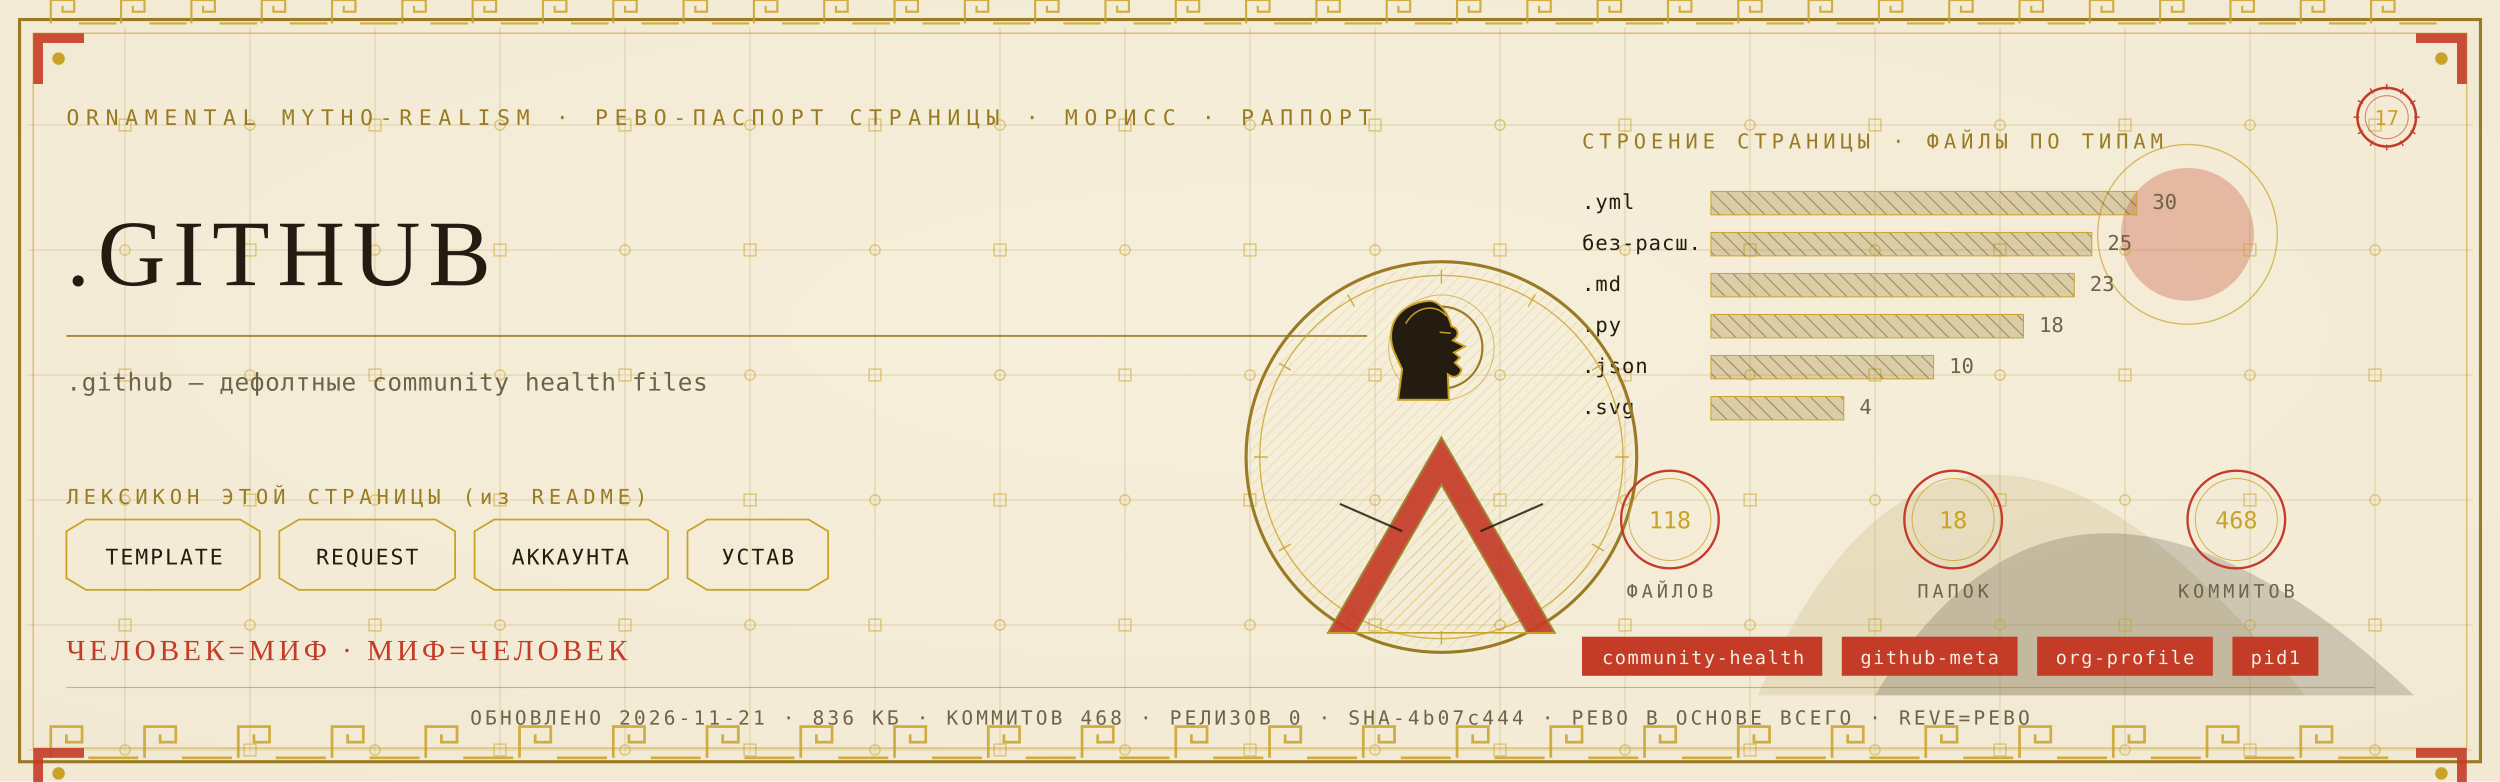
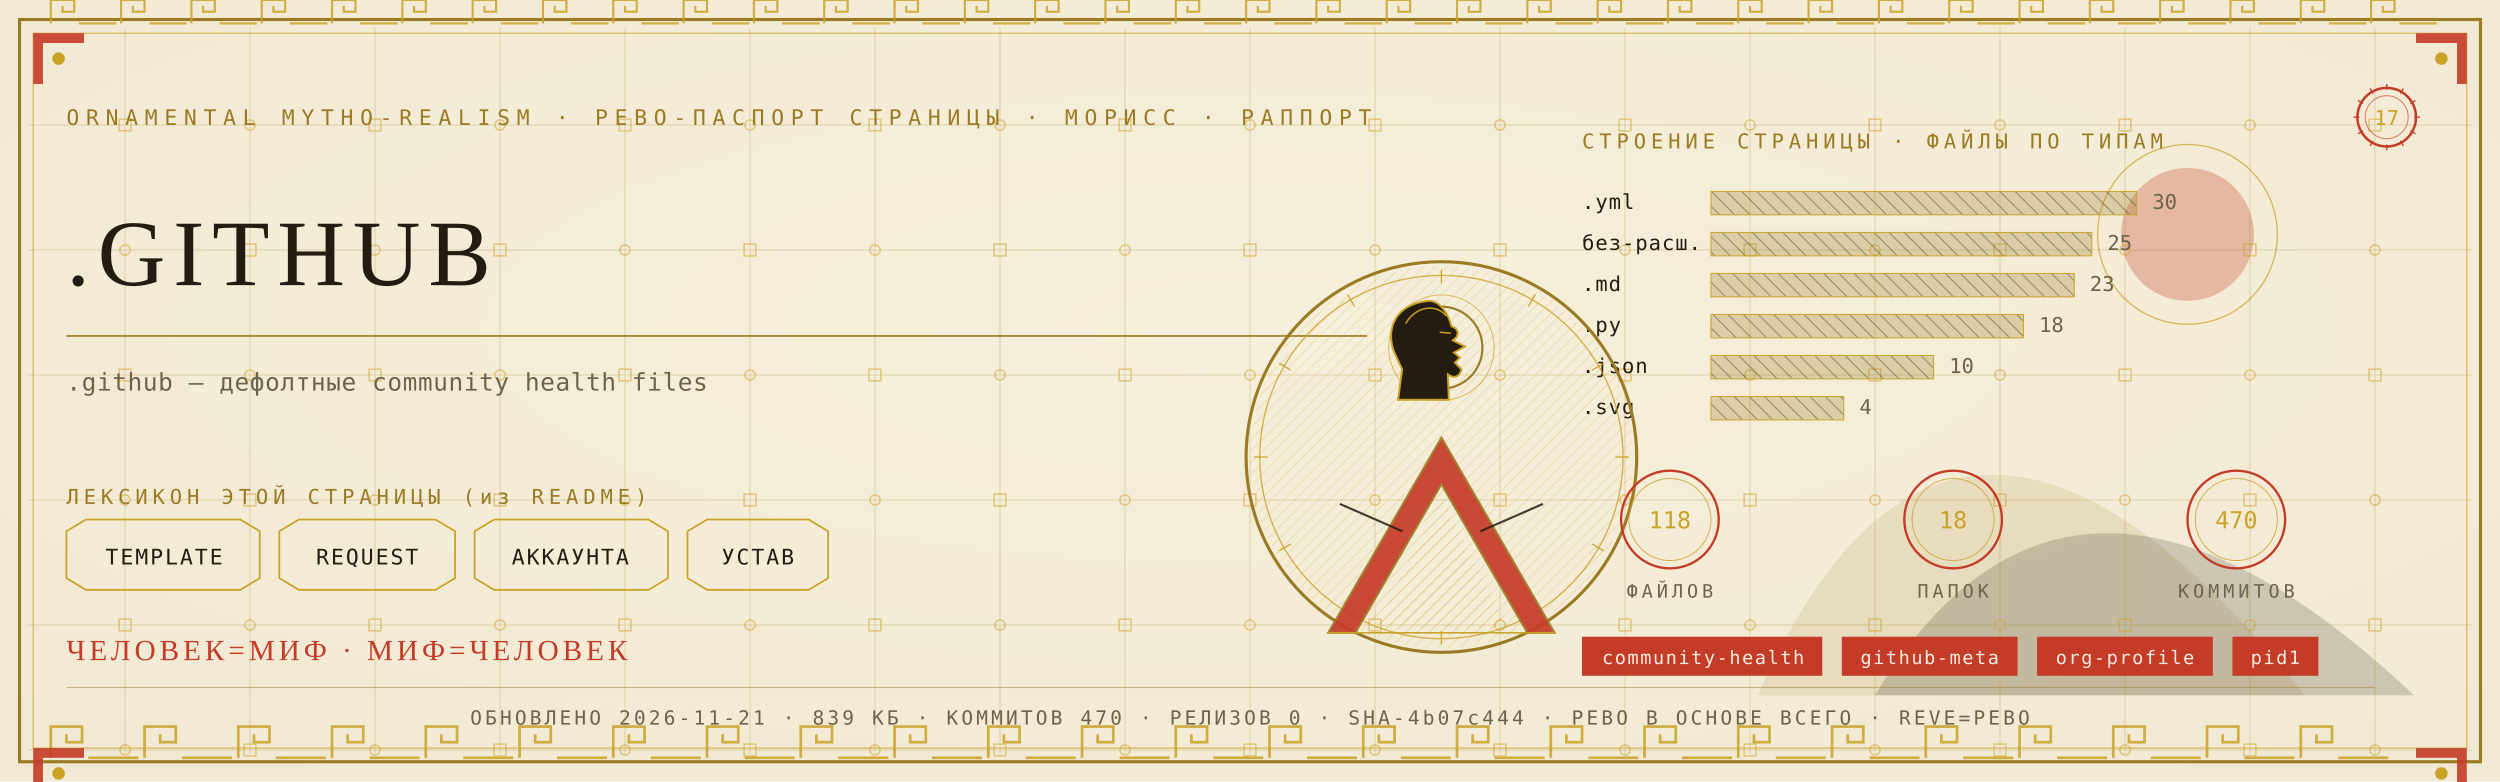
<svg xmlns="http://www.w3.org/2000/svg" viewBox="0 0 1280 400" width="1280" height="400">
  <defs>
    <radialGradient id="rp17" cx="0.5" cy="0.42" r="1.1">
      <stop offset="0" stop-color="#F6EFDC" />
      <stop offset="1" stop-color="#EFE6CF" />
    </radialGradient>
    <pattern id="hatchm" width="4.2" height="4.2" patternUnits="userSpaceOnUse" patternTransform="rotate(45)">
      <rect width="4.2" height="4.2" fill="none" />
      <line x1="0" y1="0" x2="0" y2="4.2" stroke="#C9A227" stroke-width="0.5" />
    </pattern>
    <pattern id="hatchv" width="5.5" height="5.5" patternUnits="userSpaceOnUse" patternTransform="rotate(-45)">
      <rect width="5.5" height="5.5" fill="none" />
      <line x1="0" y1="0" x2="0" y2="5.5" stroke="#241C10" stroke-width="0.5" />
    </pattern>
  </defs>
  <rect width="1280" height="400" fill="#EFE6CF" />
  <rect width="1280" height="400" fill="url(#rp17)" opacity="0.94" />
  <path d="M 900 356 Q 1000 130 1180 356 Z" fill="#9A7B23" opacity="0.14" />
  <path d="M 960 356 Q 1060 190 1236 356 Z" fill="#241C10" opacity="0.18" />
  <circle cx="1120" cy="120" r="34" fill="#C43B27" opacity="0.30" />
  <circle cx="1120" cy="120" r="46" fill="none" stroke="#C9A227" stroke-width="0.7" opacity="0.7" />
  <g stroke="#9A7B23" stroke-width="0.45" opacity="0.30">
    <line x1="64" y1="14" x2="64" y2="386" />
    <line x1="128" y1="14" x2="128" y2="386" />
    <line x1="192" y1="14" x2="192" y2="386" />
    <line x1="256" y1="14" x2="256" y2="386" />
    <line x1="320" y1="14" x2="320" y2="386" />
    <line x1="384" y1="14" x2="384" y2="386" />
    <line x1="448" y1="14" x2="448" y2="386" />
    <line x1="512" y1="14" x2="512" y2="386" />
    <line x1="576" y1="14" x2="576" y2="386" />
    <line x1="640" y1="14" x2="640" y2="386" />
    <line x1="704" y1="14" x2="704" y2="386" />
    <line x1="768" y1="14" x2="768" y2="386" />
    <line x1="832" y1="14" x2="832" y2="386" />
    <line x1="896" y1="14" x2="896" y2="386" />
    <line x1="960" y1="14" x2="960" y2="386" />
    <line x1="1024" y1="14" x2="1024" y2="386" />
    <line x1="1088" y1="14" x2="1088" y2="386" />
    <line x1="1152" y1="14" x2="1152" y2="386" />
    <line x1="1216" y1="14" x2="1216" y2="386" />
    <line x1="14" y1="64" x2="1266" y2="64" />
    <line x1="14" y1="128" x2="1266" y2="128" />
    <line x1="14" y1="192" x2="1266" y2="192" />
    <line x1="14" y1="256" x2="1266" y2="256" />
    <line x1="14" y1="320" x2="1266" y2="320" />
    <line x1="14" y1="384" x2="1266" y2="384" />
  </g>
  <g fill="none" stroke="#C9A227" stroke-width="0.8" opacity="0.5">
    <rect x="61" y="61" width="6" height="6" />
    <circle cx="64" cy="128" r="2.6" />
    <rect x="61" y="189" width="6" height="6" />
    <circle cx="64" cy="256" r="2.6" />
    <rect x="61" y="317" width="6" height="6" />
    <circle cx="64" cy="384" r="2.6" />
    <circle cx="128" cy="64" r="2.6" />
    <rect x="125" y="125" width="6" height="6" />
    <circle cx="128" cy="192" r="2.6" />
    <rect x="125" y="253" width="6" height="6" />
    <circle cx="128" cy="320" r="2.6" />
    <rect x="125" y="381" width="6" height="6" />
    <rect x="189" y="61" width="6" height="6" />
    <circle cx="192" cy="128" r="2.6" />
    <rect x="189" y="189" width="6" height="6" />
    <circle cx="192" cy="256" r="2.6" />
    <rect x="189" y="317" width="6" height="6" />
    <circle cx="192" cy="384" r="2.6" />
    <circle cx="256" cy="64" r="2.6" />
    <rect x="253" y="125" width="6" height="6" />
    <circle cx="256" cy="192" r="2.6" />
    <rect x="253" y="253" width="6" height="6" />
    <circle cx="256" cy="320" r="2.6" />
    <rect x="253" y="381" width="6" height="6" />
    <rect x="317" y="61" width="6" height="6" />
    <circle cx="320" cy="128" r="2.6" />
    <rect x="317" y="189" width="6" height="6" />
    <circle cx="320" cy="256" r="2.6" />
    <rect x="317" y="317" width="6" height="6" />
    <circle cx="320" cy="384" r="2.6" />
    <circle cx="384" cy="64" r="2.6" />
    <rect x="381" y="125" width="6" height="6" />
    <circle cx="384" cy="192" r="2.6" />
    <rect x="381" y="253" width="6" height="6" />
    <circle cx="384" cy="320" r="2.6" />
    <rect x="381" y="381" width="6" height="6" />
    <rect x="445" y="61" width="6" height="6" />
    <circle cx="448" cy="128" r="2.6" />
    <rect x="445" y="189" width="6" height="6" />
    <circle cx="448" cy="256" r="2.6" />
    <rect x="445" y="317" width="6" height="6" />
    <circle cx="448" cy="384" r="2.6" />
    <circle cx="512" cy="64" r="2.6" />
    <rect x="509" y="125" width="6" height="6" />
    <circle cx="512" cy="192" r="2.6" />
    <rect x="509" y="253" width="6" height="6" />
    <circle cx="512" cy="320" r="2.6" />
    <rect x="509" y="381" width="6" height="6" />
    <rect x="573" y="61" width="6" height="6" />
    <circle cx="576" cy="128" r="2.6" />
    <rect x="573" y="189" width="6" height="6" />
    <circle cx="576" cy="256" r="2.6" />
    <rect x="573" y="317" width="6" height="6" />
    <circle cx="576" cy="384" r="2.6" />
    <circle cx="640" cy="64" r="2.6" />
    <rect x="637" y="125" width="6" height="6" />
    <circle cx="640" cy="192" r="2.6" />
    <rect x="637" y="253" width="6" height="6" />
    <circle cx="640" cy="320" r="2.6" />
    <rect x="637" y="381" width="6" height="6" />
    <rect x="701" y="61" width="6" height="6" />
    <circle cx="704" cy="128" r="2.6" />
    <rect x="701" y="189" width="6" height="6" />
    <circle cx="704" cy="256" r="2.6" />
    <rect x="701" y="317" width="6" height="6" />
    <circle cx="704" cy="384" r="2.6" />
    <circle cx="768" cy="64" r="2.6" />
    <rect x="765" y="125" width="6" height="6" />
    <circle cx="768" cy="192" r="2.6" />
    <rect x="765" y="253" width="6" height="6" />
    <circle cx="768" cy="320" r="2.6" />
    <rect x="765" y="381" width="6" height="6" />
    <rect x="829" y="61" width="6" height="6" />
    <circle cx="832" cy="128" r="2.6" />
    <rect x="829" y="189" width="6" height="6" />
    <circle cx="832" cy="256" r="2.6" />
    <rect x="829" y="317" width="6" height="6" />
    <circle cx="832" cy="384" r="2.6" />
    <circle cx="896" cy="64" r="2.6" />
    <rect x="893" y="125" width="6" height="6" />
    <circle cx="896" cy="192" r="2.6" />
    <rect x="893" y="253" width="6" height="6" />
    <circle cx="896" cy="320" r="2.6" />
    <rect x="893" y="381" width="6" height="6" />
    <rect x="957" y="61" width="6" height="6" />
    <circle cx="960" cy="128" r="2.6" />
    <rect x="957" y="189" width="6" height="6" />
    <circle cx="960" cy="256" r="2.6" />
    <rect x="957" y="317" width="6" height="6" />
    <circle cx="960" cy="384" r="2.6" />
    <circle cx="1024" cy="64" r="2.6" />
    <rect x="1021" y="125" width="6" height="6" />
    <circle cx="1024" cy="192" r="2.6" />
    <rect x="1021" y="253" width="6" height="6" />
    <circle cx="1024" cy="320" r="2.6" />
    <rect x="1021" y="381" width="6" height="6" />
    <rect x="1085" y="61" width="6" height="6" />
    <circle cx="1088" cy="128" r="2.6" />
    <rect x="1085" y="189" width="6" height="6" />
    <circle cx="1088" cy="256" r="2.6" />
    <rect x="1085" y="317" width="6" height="6" />
    <circle cx="1088" cy="384" r="2.6" />
    <circle cx="1152" cy="64" r="2.6" />
    <rect x="1149" y="125" width="6" height="6" />
    <circle cx="1152" cy="192" r="2.6" />
    <rect x="1149" y="253" width="6" height="6" />
    <circle cx="1152" cy="320" r="2.6" />
    <rect x="1149" y="381" width="6" height="6" />
    <rect x="1213" y="61" width="6" height="6" />
    <circle cx="1216" cy="128" r="2.6" />
    <rect x="1213" y="189" width="6" height="6" />
    <circle cx="1216" cy="256" r="2.6" />
    <rect x="1213" y="317" width="6" height="6" />
    <circle cx="1216" cy="384" r="2.6" />
  </g>
  <rect x="10" y="10" width="1260" height="380" fill="none" stroke="#9A7B23" stroke-width="1.6" />
  <rect x="17" y="17" width="1246" height="366" fill="none" stroke="#C9A227" stroke-width="0.6" opacity="0.75" />
  <g fill="none" stroke="#C9A227" stroke-width="1.4" opacity="0.85">
    <path d="M 26 388 L 26 372 L 42 372 L 42 380.0 L 34.0 380.0 L 34.0 376.0" />
    <line x1="45.2" y1="388" x2="70.8" y2="388" />
    <path d="M 74 388 L 74 372 L 90 372 L 90 380.0 L 82.0 380.0 L 82.0 376.0" />
    <line x1="93.2" y1="388" x2="118.8" y2="388" />
    <path d="M 122 388 L 122 372 L 138 372 L 138 380.0 L 130.0 380.0 L 130.0 376.0" />
    <line x1="141.2" y1="388" x2="166.8" y2="388" />
    <path d="M 170 388 L 170 372 L 186 372 L 186 380.0 L 178.0 380.0 L 178.0 376.0" />
    <line x1="189.2" y1="388" x2="214.8" y2="388" />
    <path d="M 218 388 L 218 372 L 234 372 L 234 380.0 L 226.0 380.0 L 226.0 376.0" />
    <line x1="237.2" y1="388" x2="262.8" y2="388" />
    <path d="M 266 388 L 266 372 L 282 372 L 282 380.0 L 274.0 380.0 L 274.0 376.0" />
    <line x1="285.2" y1="388" x2="310.8" y2="388" />
    <path d="M 314 388 L 314 372 L 330 372 L 330 380.0 L 322.0 380.0 L 322.0 376.0" />
    <line x1="333.2" y1="388" x2="358.8" y2="388" />
    <path d="M 362 388 L 362 372 L 378 372 L 378 380.0 L 370.0 380.0 L 370.0 376.0" />
    <line x1="381.2" y1="388" x2="406.8" y2="388" />
    <path d="M 410 388 L 410 372 L 426 372 L 426 380.0 L 418.0 380.0 L 418.0 376.0" />
    <line x1="429.2" y1="388" x2="454.8" y2="388" />
    <path d="M 458 388 L 458 372 L 474 372 L 474 380.0 L 466.0 380.0 L 466.0 376.0" />
    <line x1="477.2" y1="388" x2="502.8" y2="388" />
    <path d="M 506 388 L 506 372 L 522 372 L 522 380.0 L 514.0 380.0 L 514.0 376.0" />
    <line x1="525.2" y1="388" x2="550.8" y2="388" />
    <path d="M 554 388 L 554 372 L 570 372 L 570 380.0 L 562.0 380.0 L 562.0 376.0" />
    <line x1="573.2" y1="388" x2="598.8" y2="388" />
    <path d="M 602 388 L 602 372 L 618 372 L 618 380.0 L 610.0 380.0 L 610.0 376.0" />
    <line x1="621.2" y1="388" x2="646.8" y2="388" />
    <path d="M 650 388 L 650 372 L 666 372 L 666 380.0 L 658.0 380.0 L 658.0 376.0" />
    <line x1="669.2" y1="388" x2="694.8" y2="388" />
    <path d="M 698 388 L 698 372 L 714 372 L 714 380.0 L 706.0 380.0 L 706.0 376.0" />
    <line x1="717.2" y1="388" x2="742.8" y2="388" />
    <path d="M 746 388 L 746 372 L 762 372 L 762 380.0 L 754.0 380.0 L 754.0 376.0" />
    <line x1="765.2" y1="388" x2="790.8" y2="388" />
    <path d="M 794 388 L 794 372 L 810 372 L 810 380.0 L 802.0 380.0 L 802.0 376.0" />
    <line x1="813.2" y1="388" x2="838.8" y2="388" />
    <path d="M 842 388 L 842 372 L 858 372 L 858 380.0 L 850.0 380.0 L 850.0 376.0" />
    <line x1="861.2" y1="388" x2="886.8" y2="388" />
    <path d="M 890 388 L 890 372 L 906 372 L 906 380.0 L 898.0 380.0 L 898.0 376.0" />
    <line x1="909.2" y1="388" x2="934.8" y2="388" />
    <path d="M 938 388 L 938 372 L 954 372 L 954 380.0 L 946.0 380.0 L 946.0 376.0" />
    <line x1="957.2" y1="388" x2="982.8" y2="388" />
    <path d="M 986 388 L 986 372 L 1002 372 L 1002 380.0 L 994.0 380.0 L 994.0 376.0" />
    <line x1="1005.2" y1="388" x2="1030.8" y2="388" />
    <path d="M 1034 388 L 1034 372 L 1050 372 L 1050 380.0 L 1042.0 380.0 L 1042.0 376.0" />
    <line x1="1053.2" y1="388" x2="1078.8" y2="388" />
    <path d="M 1082 388 L 1082 372 L 1098 372 L 1098 380.0 L 1090.0 380.0 L 1090.0 376.0" />
    <line x1="1101.2" y1="388" x2="1126.8" y2="388" />
    <path d="M 1130 388 L 1130 372 L 1146 372 L 1146 380.0 L 1138.0 380.0 L 1138.0 376.0" />
    <line x1="1149.2" y1="388" x2="1174.8" y2="388" />
    <path d="M 1178 388 L 1178 372 L 1194 372 L 1194 380.0 L 1186.0 380.0 L 1186.0 376.0" />
    <line x1="1197.2" y1="388" x2="1222.8" y2="388" />
  </g>
  <g fill="none" stroke="#C9A227" stroke-width="1.1" opacity="0.85">
    <path d="M 26 12 L 26 0 L 38 0 L 38 6.0 L 32.0 6.0 L 32.0 3.0" />
    <line x1="40.4" y1="12" x2="59.6" y2="12" />
    <path d="M 62 12 L 62 0 L 74 0 L 74 6.0 L 68.0 6.0 L 68.0 3.0" />
    <line x1="76.4" y1="12" x2="95.6" y2="12" />
    <path d="M 98 12 L 98 0 L 110 0 L 110 6.0 L 104.0 6.0 L 104.0 3.0" />
    <line x1="112.4" y1="12" x2="131.6" y2="12" />
    <path d="M 134 12 L 134 0 L 146 0 L 146 6.0 L 140.0 6.0 L 140.0 3.0" />
    <line x1="148.4" y1="12" x2="167.6" y2="12" />
    <path d="M 170 12 L 170 0 L 182 0 L 182 6.0 L 176.0 6.0 L 176.0 3.0" />
    <line x1="184.4" y1="12" x2="203.6" y2="12" />
    <path d="M 206 12 L 206 0 L 218 0 L 218 6.0 L 212.0 6.0 L 212.0 3.0" />
    <line x1="220.4" y1="12" x2="239.6" y2="12" />
    <path d="M 242 12 L 242 0 L 254 0 L 254 6.0 L 248.0 6.0 L 248.0 3.0" />
    <line x1="256.4" y1="12" x2="275.6" y2="12" />
    <path d="M 278 12 L 278 0 L 290 0 L 290 6.0 L 284.0 6.0 L 284.0 3.0" />
    <line x1="292.4" y1="12" x2="311.6" y2="12" />
    <path d="M 314 12 L 314 0 L 326 0 L 326 6.0 L 320.0 6.0 L 320.0 3.0" />
    <line x1="328.4" y1="12" x2="347.6" y2="12" />
    <path d="M 350 12 L 350 0 L 362 0 L 362 6.0 L 356.0 6.0 L 356.0 3.0" />
    <line x1="364.4" y1="12" x2="383.6" y2="12" />
    <path d="M 386 12 L 386 0 L 398 0 L 398 6.0 L 392.0 6.0 L 392.0 3.0" />
    <line x1="400.4" y1="12" x2="419.6" y2="12" />
    <path d="M 422 12 L 422 0 L 434 0 L 434 6.0 L 428.0 6.0 L 428.0 3.0" />
    <line x1="436.4" y1="12" x2="455.6" y2="12" />
    <path d="M 458 12 L 458 0 L 470 0 L 470 6.0 L 464.0 6.0 L 464.0 3.0" />
    <line x1="472.4" y1="12" x2="491.6" y2="12" />
    <path d="M 494 12 L 494 0 L 506 0 L 506 6.0 L 500.0 6.0 L 500.0 3.0" />
    <line x1="508.4" y1="12" x2="527.6" y2="12" />
    <path d="M 530 12 L 530 0 L 542 0 L 542 6.0 L 536.0 6.0 L 536.0 3.0" />
    <line x1="544.4" y1="12" x2="563.6" y2="12" />
    <path d="M 566 12 L 566 0 L 578 0 L 578 6.0 L 572.0 6.0 L 572.0 3.0" />
    <line x1="580.4" y1="12" x2="599.6" y2="12" />
    <path d="M 602 12 L 602 0 L 614 0 L 614 6.0 L 608.0 6.0 L 608.0 3.0" />
    <line x1="616.4" y1="12" x2="635.6" y2="12" />
    <path d="M 638 12 L 638 0 L 650 0 L 650 6.0 L 644.0 6.0 L 644.0 3.0" />
    <line x1="652.4" y1="12" x2="671.6" y2="12" />
    <path d="M 674 12 L 674 0 L 686 0 L 686 6.0 L 680.0 6.0 L 680.0 3.0" />
    <line x1="688.4" y1="12" x2="707.6" y2="12" />
    <path d="M 710 12 L 710 0 L 722 0 L 722 6.0 L 716.0 6.0 L 716.0 3.0" />
    <line x1="724.4" y1="12" x2="743.6" y2="12" />
    <path d="M 746 12 L 746 0 L 758 0 L 758 6.0 L 752.0 6.0 L 752.0 3.0" />
    <line x1="760.4" y1="12" x2="779.6" y2="12" />
    <path d="M 782 12 L 782 0 L 794 0 L 794 6.0 L 788.0 6.0 L 788.0 3.0" />
    <line x1="796.4" y1="12" x2="815.6" y2="12" />
    <path d="M 818 12 L 818 0 L 830 0 L 830 6.0 L 824.0 6.0 L 824.0 3.0" />
    <line x1="832.4" y1="12" x2="851.6" y2="12" />
    <path d="M 854 12 L 854 0 L 866 0 L 866 6.0 L 860.0 6.0 L 860.0 3.0" />
    <line x1="868.4" y1="12" x2="887.6" y2="12" />
    <path d="M 890 12 L 890 0 L 902 0 L 902 6.0 L 896.0 6.0 L 896.0 3.0" />
    <line x1="904.4" y1="12" x2="923.6" y2="12" />
    <path d="M 926 12 L 926 0 L 938 0 L 938 6.0 L 932.0 6.0 L 932.0 3.0" />
    <line x1="940.4" y1="12" x2="959.6" y2="12" />
    <path d="M 962 12 L 962 0 L 974 0 L 974 6.0 L 968.0 6.0 L 968.0 3.0" />
    <line x1="976.4" y1="12" x2="995.6" y2="12" />
    <path d="M 998 12 L 998 0 L 1010 0 L 1010 6.0 L 1004.0 6.0 L 1004.0 3.0" />
    <line x1="1012.4" y1="12" x2="1031.6" y2="12" />
    <path d="M 1034 12 L 1034 0 L 1046 0 L 1046 6.0 L 1040.0 6.0 L 1040.0 3.0" />
    <line x1="1048.4" y1="12" x2="1067.6" y2="12" />
    <path d="M 1070 12 L 1070 0 L 1082 0 L 1082 6.0 L 1076.0 6.0 L 1076.0 3.0" />
    <line x1="1084.4" y1="12" x2="1103.6" y2="12" />
    <path d="M 1106 12 L 1106 0 L 1118 0 L 1118 6.0 L 1112.0 6.0 L 1112.0 3.0" />
    <line x1="1120.4" y1="12" x2="1139.6" y2="12" />
    <path d="M 1142 12 L 1142 0 L 1154 0 L 1154 6.0 L 1148.0 6.0 L 1148.0 3.0" />
    <line x1="1156.4" y1="12" x2="1175.6" y2="12" />
    <path d="M 1178 12 L 1178 0 L 1190 0 L 1190 6.0 L 1184.0 6.0 L 1184.0 3.0" />
    <line x1="1192.4" y1="12" x2="1211.6" y2="12" />
    <path d="M 1214 12 L 1214 0 L 1226 0 L 1226 6.0 L 1220.0 6.0 L 1220.0 3.0" />
    <line x1="1228.4" y1="12" x2="1247.6" y2="12" />
  </g>
  <g transform="translate(17,17) scale(1,1)">
    <path d="M 0 0 L 26 0 L 26 5 L 5 5 L 5 26 L 0 26 Z" fill="#C43B27" opacity="0.9" />
    <circle cx="13" cy="13" r="3.2" fill="#C9A227" />
  </g>
  <g transform="translate(1263,17) scale(-1,1)">
    <path d="M 0 0 L 26 0 L 26 5 L 5 5 L 5 26 L 0 26 Z" fill="#C43B27" opacity="0.9" />
    <circle cx="13" cy="13" r="3.2" fill="#C9A227" />
  </g>
  <g transform="translate(17,383) scale(1,1)">
    <path d="M 0 0 L 26 0 L 26 5 L 5 5 L 5 26 L 0 26 Z" fill="#C43B27" opacity="0.9" />
    <circle cx="13" cy="13" r="3.2" fill="#C9A227" />
  </g>
  <g transform="translate(1263,383) scale(-1,1)">
    <path d="M 0 0 L 26 0 L 26 5 L 5 5 L 5 26 L 0 26 Z" fill="#C43B27" opacity="0.9" />
    <circle cx="13" cy="13" r="3.2" fill="#C9A227" />
  </g>
  <text x="34" y="64" font-family="'Cascadia Mono', ui-monospace, Consolas, monospace" font-size="11" fill="#9A7B23" letter-spacing="3.4">ORNAMENTAL MYTHO-REALISM · РЕВО-ПАСПОРТ СТРАНИЦЫ · МОРИСС · РАППОРТ</text>
  <g transform="translate(1222,60)">
    <circle r="15" fill="none" stroke="#C43B27" stroke-width="1.3" />
    <circle r="11" fill="none" stroke="#C43B27" stroke-width="0.55" opacity="0.6" />
    <text y="4" text-anchor="middle" font-family="'Cascadia Mono', ui-monospace, Consolas, monospace" font-size="10.5" fill="#C9A227">17</text>
    <g stroke="#C43B27" stroke-width="0.7">
      <line x1="0" y1="-17" x2="0" y2="-14" transform="rotate(0)" />
      <line x1="0" y1="-17" x2="0" y2="-14" transform="rotate(30)" />
      <line x1="0" y1="-17" x2="0" y2="-14" transform="rotate(60)" />
      <line x1="0" y1="-17" x2="0" y2="-14" transform="rotate(90)" />
      <line x1="0" y1="-17" x2="0" y2="-14" transform="rotate(120)" />
      <line x1="0" y1="-17" x2="0" y2="-14" transform="rotate(150)" />
      <line x1="0" y1="-17" x2="0" y2="-14" transform="rotate(180)" />
      <line x1="0" y1="-17" x2="0" y2="-14" transform="rotate(210)" />
      <line x1="0" y1="-17" x2="0" y2="-14" transform="rotate(240)" />
      <line x1="0" y1="-17" x2="0" y2="-14" transform="rotate(270)" />
      <line x1="0" y1="-17" x2="0" y2="-14" transform="rotate(300)" />
      <line x1="0" y1="-17" x2="0" y2="-14" transform="rotate(330)" />
    </g>
  </g>
  <text x="34" y="146" font-family="Georgia, 'Times New Roman', serif" font-size="48.0" fill="#241C10" letter-spacing="4">.GITHUB</text>
  <line x1="34" y1="172" x2="700" y2="172" stroke="#9A7B23" stroke-width="1" opacity="0.85" />
  <text x="34" y="200" font-family="'Cascadia Mono', ui-monospace, Consolas, monospace" font-size="12.5" fill="#6E6249" letter-spacing="0.3">.github — дефолтные community health files</text>
  <text x="34" y="258" font-family="'Cascadia Mono', ui-monospace, Consolas, monospace" font-size="10.5" fill="#9A7B23" letter-spacing="2.5">ЛЕКСИКОН ЭТОЙ СТРАНИЦЫ (из README)</text>
  <path d="M 34 272 L 44 266 L 123 266 L 133 272 L 133 296 L 123 302 L 44 302 L 34 296 Z" fill="none" stroke="#C9A227" stroke-width="0.9" />
  <text x="84" y="289" text-anchor="middle" font-family="'Cascadia Mono', ui-monospace, Consolas, monospace" font-size="11" fill="#241C10" letter-spacing="1">TEMPLATE</text>
  <path d="M 143 272 L 153 266 L 223 266 L 233 272 L 233 296 L 223 302 L 153 302 L 143 296 Z" fill="none" stroke="#C9A227" stroke-width="0.9" />
  <text x="188" y="289" text-anchor="middle" font-family="'Cascadia Mono', ui-monospace, Consolas, monospace" font-size="11" fill="#241C10" letter-spacing="1">REQUEST</text>
  <path d="M 243 272 L 253 266 L 332 266 L 342 272 L 342 296 L 332 302 L 253 302 L 243 296 Z" fill="none" stroke="#C9A227" stroke-width="0.9" />
  <text x="292" y="289" text-anchor="middle" font-family="'Cascadia Mono', ui-monospace, Consolas, monospace" font-size="11" fill="#241C10" letter-spacing="1">АККАУНТА</text>
  <path d="M 352 272 L 362 266 L 414 266 L 424 272 L 424 296 L 414 302 L 362 302 L 352 296 Z" fill="none" stroke="#C9A227" stroke-width="0.9" />
  <text x="388" y="289" text-anchor="middle" font-family="'Cascadia Mono', ui-monospace, Consolas, monospace" font-size="11" fill="#241C10" letter-spacing="1">УСТАВ</text>
  <text x="810" y="76" font-family="'Cascadia Mono', ui-monospace, Consolas, monospace" font-size="10.5" fill="#9A7B23" letter-spacing="2.5">СТРОЕНИЕ СТРАНИЦЫ · ФАЙЛЫ ПО ТИПАМ</text>
  <text x="810" y="107" font-family="'Cascadia Mono', ui-monospace, Consolas, monospace" font-size="10.5" fill="#241C10" letter-spacing="0.5">.yml</text>
  <rect x="876" y="98" width="218" height="12" fill="url(#hatchv)" opacity="0.9" />
  <rect x="876" y="98" width="218" height="12" fill="#9A7B23" opacity="0.28" />
  <rect x="876" y="98" width="218" height="12" fill="none" stroke="#C9A227" stroke-width="0.5" />
  <text x="1102" y="107" font-family="'Cascadia Mono', ui-monospace, Consolas, monospace" font-size="10.5" fill="#6E6249">30</text>
  <text x="810" y="128" font-family="'Cascadia Mono', ui-monospace, Consolas, monospace" font-size="10.5" fill="#241C10" letter-spacing="0.5">без-расш.</text>
  <rect x="876" y="119" width="195" height="12" fill="url(#hatchv)" opacity="0.9" />
  <rect x="876" y="119" width="195" height="12" fill="#9A7B23" opacity="0.28" />
  <rect x="876" y="119" width="195" height="12" fill="none" stroke="#C9A227" stroke-width="0.5" />
  <text x="1079" y="128" font-family="'Cascadia Mono', ui-monospace, Consolas, monospace" font-size="10.5" fill="#6E6249">25</text>
  <text x="810" y="149" font-family="'Cascadia Mono', ui-monospace, Consolas, monospace" font-size="10.5" fill="#241C10" letter-spacing="0.5">.md</text>
  <rect x="876" y="140" width="186" height="12" fill="url(#hatchv)" opacity="0.9" />
  <rect x="876" y="140" width="186" height="12" fill="#9A7B23" opacity="0.28" />
  <rect x="876" y="140" width="186" height="12" fill="none" stroke="#C9A227" stroke-width="0.5" />
  <text x="1070" y="149" font-family="'Cascadia Mono', ui-monospace, Consolas, monospace" font-size="10.5" fill="#6E6249">23</text>
  <text x="810" y="170" font-family="'Cascadia Mono', ui-monospace, Consolas, monospace" font-size="10.5" fill="#241C10" letter-spacing="0.5">.py</text>
  <rect x="876" y="161" width="160" height="12" fill="url(#hatchv)" opacity="0.9" />
  <rect x="876" y="161" width="160" height="12" fill="#9A7B23" opacity="0.28" />
  <rect x="876" y="161" width="160" height="12" fill="none" stroke="#C9A227" stroke-width="0.5" />
  <text x="1044" y="170" font-family="'Cascadia Mono', ui-monospace, Consolas, monospace" font-size="10.5" fill="#6E6249">18</text>
  <text x="810" y="191" font-family="'Cascadia Mono', ui-monospace, Consolas, monospace" font-size="10.5" fill="#241C10" letter-spacing="0.5">.json</text>
  <rect x="876" y="182" width="114" height="12" fill="url(#hatchv)" opacity="0.9" />
  <rect x="876" y="182" width="114" height="12" fill="#9A7B23" opacity="0.28" />
  <rect x="876" y="182" width="114" height="12" fill="none" stroke="#C9A227" stroke-width="0.5" />
  <text x="998" y="191" font-family="'Cascadia Mono', ui-monospace, Consolas, monospace" font-size="10.5" fill="#6E6249">10</text>
  <text x="810" y="212" font-family="'Cascadia Mono', ui-monospace, Consolas, monospace" font-size="10.5" fill="#241C10" letter-spacing="0.5">.svg</text>
  <rect x="876" y="203" width="68" height="12" fill="url(#hatchv)" opacity="0.9" />
  <rect x="876" y="203" width="68" height="12" fill="#9A7B23" opacity="0.28" />
  <rect x="876" y="203" width="68" height="12" fill="none" stroke="#C9A227" stroke-width="0.5" />
  <text x="952" y="212" font-family="'Cascadia Mono', ui-monospace, Consolas, monospace" font-size="10.5" fill="#6E6249">4</text>
  <g transform="translate(738,234)">
    <circle r="100" fill="none" stroke="#9A7B23" stroke-width="1.6" />
    <circle r="93" fill="none" stroke="#C9A227" stroke-width="0.7" opacity="0.8" />
    <circle r="98" fill="url(#hatchm)" opacity="0.4" />
    <g stroke="#C9A227" stroke-width="0.7" opacity="0.9">
      <line x1="0" y1="-96" x2="0" y2="-89" transform="rotate(0)" />
      <line x1="0" y1="-96" x2="0" y2="-89" transform="rotate(30)" />
      <line x1="0" y1="-96" x2="0" y2="-89" transform="rotate(60)" />
      <line x1="0" y1="-96" x2="0" y2="-89" transform="rotate(90)" />
      <line x1="0" y1="-96" x2="0" y2="-89" transform="rotate(120)" />
      <line x1="0" y1="-96" x2="0" y2="-89" transform="rotate(150)" />
      <line x1="0" y1="-96" x2="0" y2="-89" transform="rotate(180)" />
      <line x1="0" y1="-96" x2="0" y2="-89" transform="rotate(210)" />
      <line x1="0" y1="-96" x2="0" y2="-89" transform="rotate(240)" />
      <line x1="0" y1="-96" x2="0" y2="-89" transform="rotate(270)" />
      <line x1="0" y1="-96" x2="0" y2="-89" transform="rotate(300)" />
      <line x1="0" y1="-96" x2="0" y2="-89" transform="rotate(330)" />
    </g>
    <circle cy="-56" r="21" fill="none" stroke="#9A7B23" stroke-width="1.1" />
    <circle cy="-56" r="27" fill="none" stroke="#C9A227" stroke-width="0.5" opacity="0.7" />
    <path d="M -6.0 -80.0 C -23.5 -78.7 -28.7 -65.7 -24.3 -54.0 L -20.1 -44.9 L -22.2 -29.3 L 3.8 -29.3 L 3.3 -42.3 C 6.9 -39.7 9.5 -41.5 10.3 -44.9 L 6.9 -48.3 L 9.5 -50.9 L 6.4 -53.5 L 12.1 -56.6 L 5.9 -59.7 C 9.5 -62.3 9.0 -65.7 5.1 -67.0 C 3.8 -72.7 -0.1 -79.5 -6.0 -80.0 Z" fill="#241C10" stroke="#C9A227" stroke-width="1.0" />
    <g fill="none" stroke="#C9A227" stroke-width="0.8" opacity="0.95">
      <path d="M -18.3 -68.3 C -13.1 -77.4 -2.7 -78.7 2.5 -72.2" />
      <path d="M -0.9 -63.9 L 4.8 -63.4" />
    </g>
    <path d="M -58.0 90.0 L 0 -10.0 L 58.0 90.0 L 44.0 90.0 L 0 14.0 L -44.0 90.0 Z" fill="#C43B27" opacity="0.92" stroke="#9A7B23" stroke-width="1.0" />
    <path d="M -34.0 88.0 L 0 20.0 L 34.0 88.0" fill="url(#hatchm)" opacity="0.5" stroke="none" />
    <path d="M -58.0 90.0 L 58.0 90.0" fill="none" stroke="#C9A227" stroke-width="0.8" />
    <path d="M -52.0 24.0 L -20.0 38.0" fill="none" stroke="#241C10" stroke-width="1.1" opacity="0.85" />
    <path d="M 52.0 24.0 L 20.0 38.0" fill="none" stroke="#241C10" stroke-width="1.1" opacity="0.85" />
  </g>
  <g transform="translate(855,266)">
    <circle r="25" fill="none" stroke="#C43B27" stroke-width="1.2" />
    <circle r="21" fill="none" stroke="#C9A227" stroke-width="0.5" opacity="0.8" />
    <text y="4.5" text-anchor="middle" font-family="'Cascadia Mono', ui-monospace, Consolas, monospace" font-size="12" fill="#C9A227">118</text>
    <text y="40" text-anchor="middle" font-family="'Cascadia Mono', ui-monospace, Consolas, monospace" font-size="9.5" fill="#6E6249" letter-spacing="2">ФАЙЛОВ</text>
  </g>
  <g transform="translate(1000,266)">
    <circle r="25" fill="none" stroke="#C43B27" stroke-width="1.2" />
    <circle r="21" fill="none" stroke="#C9A227" stroke-width="0.5" opacity="0.8" />
    <text y="4.5" text-anchor="middle" font-family="'Cascadia Mono', ui-monospace, Consolas, monospace" font-size="12" fill="#C9A227">18</text>
    <text y="40" text-anchor="middle" font-family="'Cascadia Mono', ui-monospace, Consolas, monospace" font-size="9.5" fill="#6E6249" letter-spacing="2">ПАПОК</text>
  </g>
  <g transform="translate(1145,266)">
    <circle r="25" fill="none" stroke="#C43B27" stroke-width="1.2" />
    <circle r="21" fill="none" stroke="#C9A227" stroke-width="0.5" opacity="0.8" />
-     <text y="4.5" text-anchor="middle" font-family="'Cascadia Mono', ui-monospace, Consolas, monospace" font-size="12" fill="#C9A227">468</text>
+     <text y="4.5" text-anchor="middle" font-family="'Cascadia Mono', ui-monospace, Consolas, monospace" font-size="12" fill="#C9A227">470</text>
    <text y="40" text-anchor="middle" font-family="'Cascadia Mono', ui-monospace, Consolas, monospace" font-size="9.5" fill="#6E6249" letter-spacing="2">КОММИТОВ</text>
  </g>
  <rect x="810" y="326" rx="0" width="123" height="20" fill="#C43B27" />
  <text x="872" y="340" text-anchor="middle" font-family="'Cascadia Mono', ui-monospace, Consolas, monospace" font-size="9.5" fill="#F5EFE2" letter-spacing="0.8">community-health</text>
  <rect x="943" y="326" rx="0" width="90" height="20" fill="#C43B27" />
  <text x="988" y="340" text-anchor="middle" font-family="'Cascadia Mono', ui-monospace, Consolas, monospace" font-size="9.5" fill="#F5EFE2" letter-spacing="0.8">github-meta</text>
  <rect x="1043" y="326" rx="0" width="90" height="20" fill="#C43B27" />
  <text x="1088" y="340" text-anchor="middle" font-family="'Cascadia Mono', ui-monospace, Consolas, monospace" font-size="9.5" fill="#F5EFE2" letter-spacing="0.8">org-profile</text>
  <rect x="1143" y="326" rx="0" width="44" height="20" fill="#C43B27" />
  <text x="1165" y="340" text-anchor="middle" font-family="'Cascadia Mono', ui-monospace, Consolas, monospace" font-size="9.5" fill="#F5EFE2" letter-spacing="0.8">pid1</text>
  <text x="34" y="338" font-family="Georgia, 'Times New Roman', serif" font-size="15" fill="#C43B27" letter-spacing="2">ЧЕЛОВЕК=МИФ · МИФ=ЧЕЛОВЕК</text>
  <line x1="34" y1="352" x2="1216" y2="352" stroke="#9A7B23" stroke-width="0.6" opacity="0.5" />
-   <text x="640" y="371" text-anchor="middle" font-family="'Cascadia Mono', ui-monospace, Consolas, monospace" font-size="10" fill="#6E6249" letter-spacing="1.6">ОБНОВЛЕНО 2026-11-21 · 836 КБ · КОММИТОВ 468 · РЕЛИЗОВ 0 · SHA-4b07c444 · РЕВО В ОСНОВЕ ВСЕГО · REVE=РЕВО</text>
+   <text x="640" y="371" text-anchor="middle" font-family="'Cascadia Mono', ui-monospace, Consolas, monospace" font-size="10" fill="#6E6249" letter-spacing="1.6">ОБНОВЛЕНО 2026-11-21 · 839 КБ · КОММИТОВ 470 · РЕЛИЗОВ 0 · SHA-4b07c444 · РЕВО В ОСНОВЕ ВСЕГО · REVE=РЕВО</text>
</svg>
